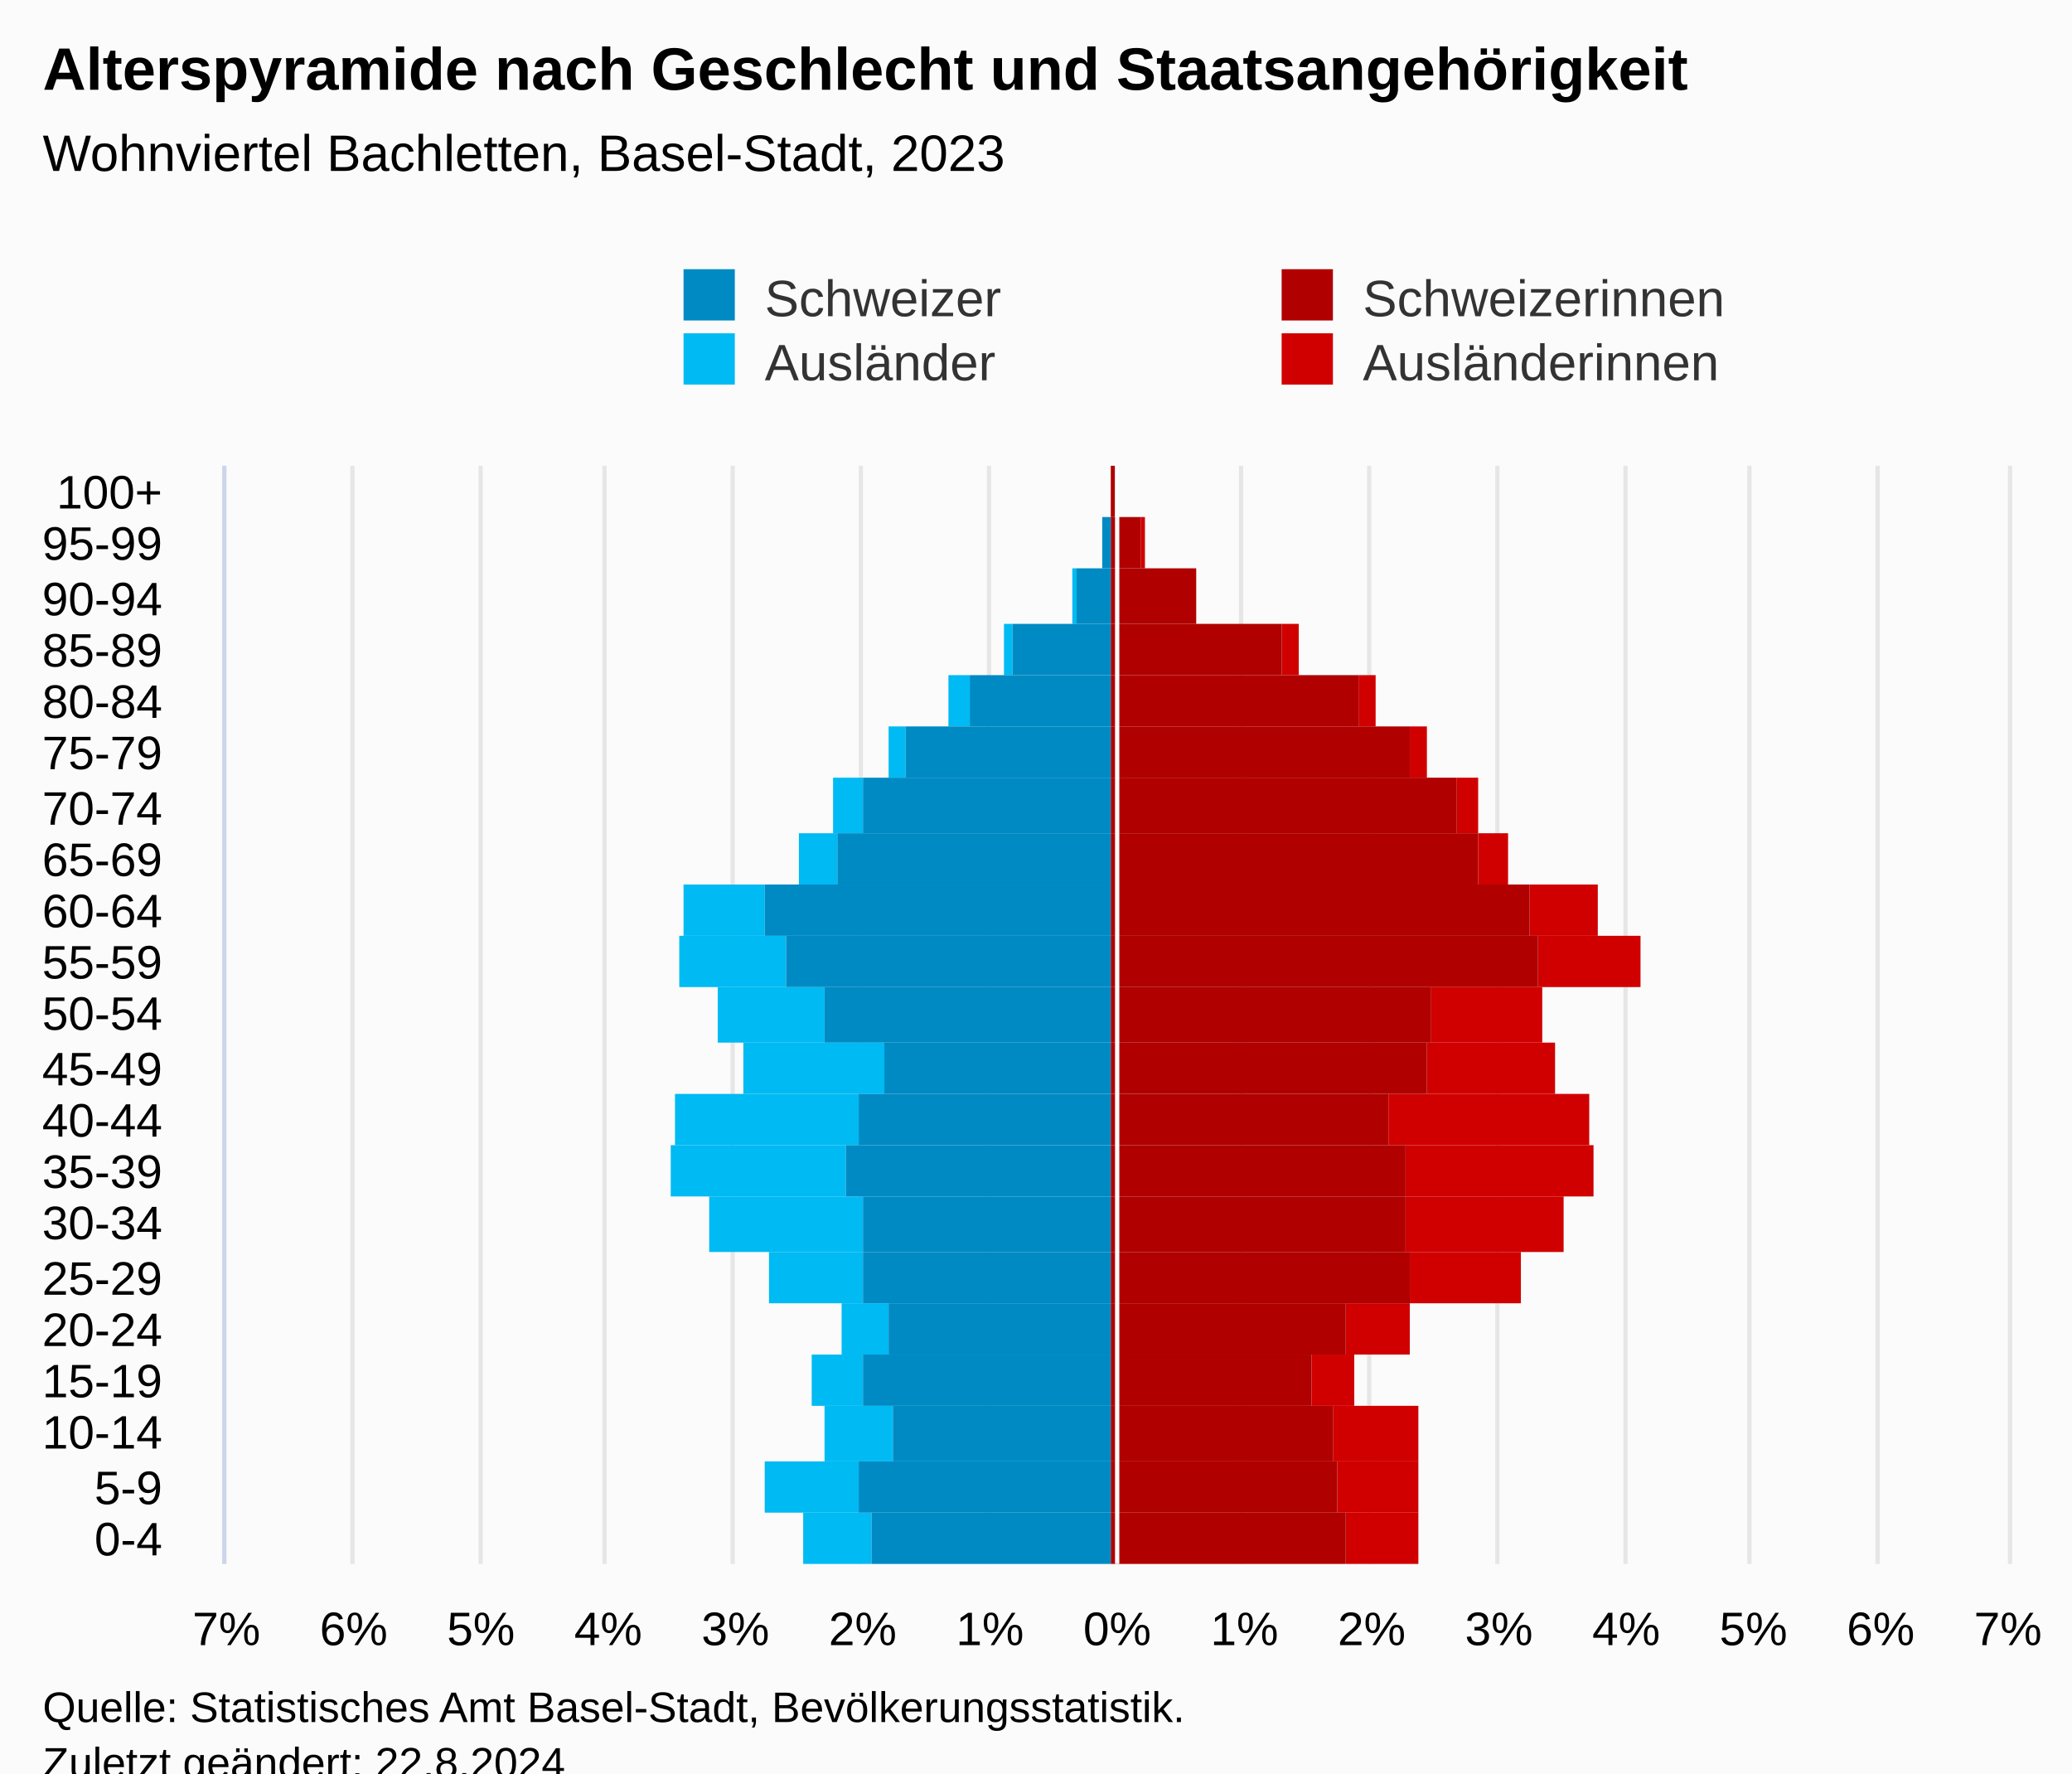
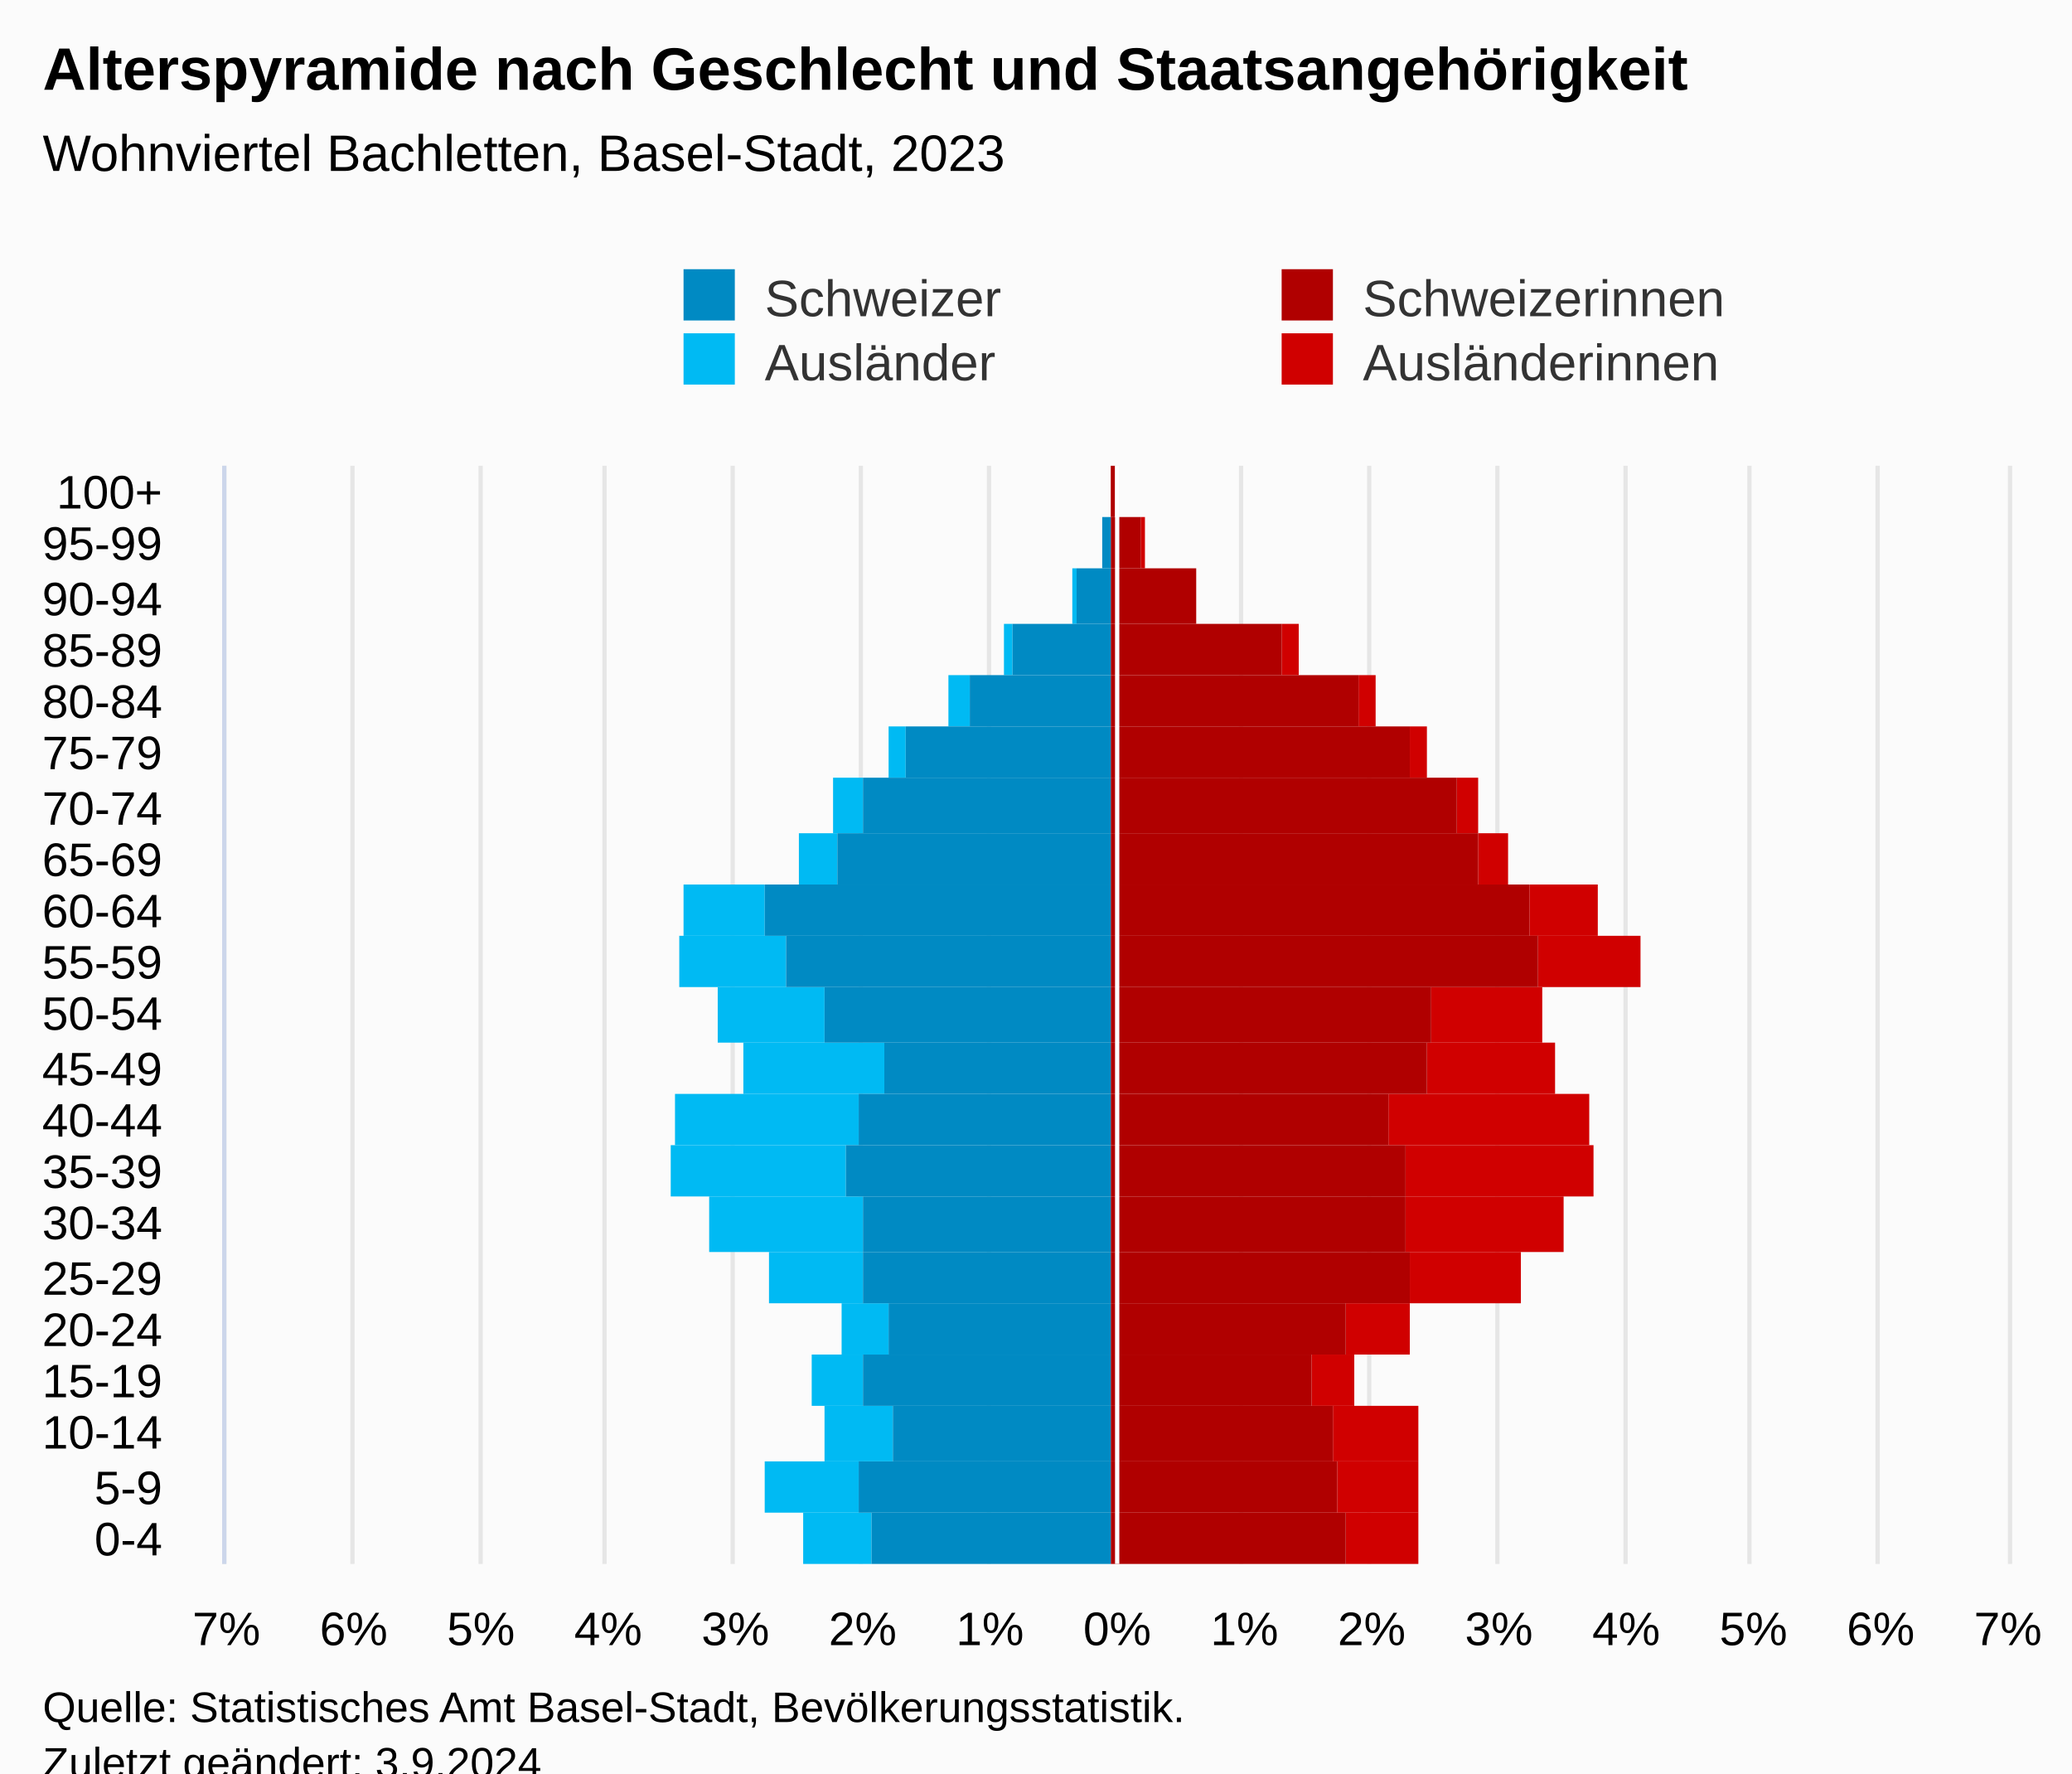
<svg xmlns="http://www.w3.org/2000/svg" version="1.1" class="highcharts-root" style="font-family:Arial;font-size:12px;" viewBox="0 0 485 415">
  <defs>
-     <clipPath id="highcharts-p3mezkz-113-">
+     <clipPath id="highcharts-mq6xeej-113-">
      <rect x="0" y="0" width="257" height="417" fill="none" />
    </clipPath>
-     <clipPath id="highcharts-p3mezkz-135-">
+     <clipPath id="highcharts-mq6xeej-135-">
      <rect x="0" y="0" width="257" height="417" fill="none" />
    </clipPath>
-     <clipPath id="highcharts-p3mezkz-220-">
+     <clipPath id="highcharts-mq6xeej-220-">
      <rect x="53" y="109" width="417" height="257" fill="none" />
    </clipPath>
  </defs>
  <rect fill="#fbfbfb" class="highcharts-background" x="0" y="0" width="485" height="428" rx="0" ry="0" />
  <rect fill="none" class="highcharts-plot-background" x="53" y="109" width="417" height="257" />
  <g class="highcharts-pane-group" data-z-index="0" />
  <g class="highcharts-grid highcharts-xaxis-grid" data-z-index="1">
    <path fill="none" data-z-index="1" class="highcharts-grid-line" d="M 53 354.5 L 470 354.5" opacity="1" />
    <path fill="none" data-z-index="1" class="highcharts-grid-line" d="M 53 342.5 L 470 342.5" opacity="1" />
    <path fill="none" data-z-index="1" class="highcharts-grid-line" d="M 53 329.5 L 470 329.5" opacity="1" />
    <path fill="none" data-z-index="1" class="highcharts-grid-line" d="M 53 317.5 L 470 317.5" opacity="1" />
    <path fill="none" data-z-index="1" class="highcharts-grid-line" d="M 53 305.5 L 470 305.5" opacity="1" />
    <path fill="none" data-z-index="1" class="highcharts-grid-line" d="M 53 293.5 L 470 293.5" opacity="1" />
    <path fill="none" data-z-index="1" class="highcharts-grid-line" d="M 53 280.5 L 470 280.5" opacity="1" />
    <path fill="none" data-z-index="1" class="highcharts-grid-line" d="M 53 268.5 L 470 268.5" opacity="1" />
    <path fill="none" data-z-index="1" class="highcharts-grid-line" d="M 53 256.5 L 470 256.5" opacity="1" />
    <path fill="none" data-z-index="1" class="highcharts-grid-line" d="M 53 244.5 L 470 244.5" opacity="1" />
    <path fill="none" data-z-index="1" class="highcharts-grid-line" d="M 53 231.5 L 470 231.5" opacity="1" />
    <path fill="none" data-z-index="1" class="highcharts-grid-line" d="M 53 219.5 L 470 219.5" opacity="1" />
    <path fill="none" data-z-index="1" class="highcharts-grid-line" d="M 53 207.5 L 470 207.5" opacity="1" />
    <path fill="none" data-z-index="1" class="highcharts-grid-line" d="M 53 195.5 L 470 195.5" opacity="1" />
    <path fill="none" data-z-index="1" class="highcharts-grid-line" d="M 53 182.5 L 470 182.5" opacity="1" />
    <path fill="none" data-z-index="1" class="highcharts-grid-line" d="M 53 170.5 L 470 170.5" opacity="1" />
    <path fill="none" data-z-index="1" class="highcharts-grid-line" d="M 53 158.5 L 470 158.5" opacity="1" />
    <path fill="none" data-z-index="1" class="highcharts-grid-line" d="M 53 146.5 L 470 146.5" opacity="1" />
    <path fill="none" data-z-index="1" class="highcharts-grid-line" d="M 53 133.5 L 470 133.5" opacity="1" />
    <path fill="none" data-z-index="1" class="highcharts-grid-line" d="M 53 121.5 L 470 121.5" opacity="1" />
    <path fill="none" data-z-index="1" class="highcharts-grid-line" d="M 53 109.5 L 470 109.5" opacity="1" />
    <path fill="none" data-z-index="1" class="highcharts-grid-line" d="M 53 366.5 L 470 366.5" opacity="1" />
  </g>
  <g class="highcharts-grid highcharts-yaxis-grid" data-z-index="1">
    <path fill="none" stroke="#e6e6e6" stroke-width="1" data-z-index="1" class="highcharts-grid-line" d="M 261.5 109 L 261.5 366" opacity="1" />
    <path fill="none" stroke="#e6e6e6" stroke-width="1" data-z-index="1" class="highcharts-grid-line" d="M 290.5 109 L 290.5 366" opacity="1" />
    <path fill="none" stroke="#e6e6e6" stroke-width="1" data-z-index="1" class="highcharts-grid-line" d="M 320.5 109 L 320.5 366" opacity="1" />
    <path fill="none" stroke="#e6e6e6" stroke-width="1" data-z-index="1" class="highcharts-grid-line" d="M 350.5 109 L 350.5 366" opacity="1" />
    <path fill="none" stroke="#e6e6e6" stroke-width="1" data-z-index="1" class="highcharts-grid-line" d="M 380.5 109 L 380.5 366" opacity="1" />
    <path fill="none" stroke="#e6e6e6" stroke-width="1" data-z-index="1" class="highcharts-grid-line" d="M 409.5 109 L 409.5 366" opacity="1" />
    <path fill="none" stroke="#e6e6e6" stroke-width="1" data-z-index="1" class="highcharts-grid-line" d="M 439.5 109 L 439.5 366" opacity="1" />
    <path fill="none" stroke="#e6e6e6" stroke-width="1" data-z-index="1" class="highcharts-grid-line" d="M 470.5 109 L 470.5 366" opacity="1" />
    <path fill="none" stroke="#e6e6e6" stroke-width="1" data-z-index="1" class="highcharts-grid-line" d="M 52.5 109 L 52.5 366" opacity="1" />
    <path fill="none" stroke="#e6e6e6" stroke-width="1" data-z-index="1" class="highcharts-grid-line" d="M 82.5 109 L 82.5 366" opacity="1" />
    <path fill="none" stroke="#e6e6e6" stroke-width="1" data-z-index="1" class="highcharts-grid-line" d="M 112.5 109 L 112.5 366" opacity="1" />
    <path fill="none" stroke="#e6e6e6" stroke-width="1" data-z-index="1" class="highcharts-grid-line" d="M 141.5 109 L 141.5 366" opacity="1" />
    <path fill="none" stroke="#e6e6e6" stroke-width="1" data-z-index="1" class="highcharts-grid-line" d="M 171.5 109 L 171.5 366" opacity="1" />
    <path fill="none" stroke="#e6e6e6" stroke-width="1" data-z-index="1" class="highcharts-grid-line" d="M 201.5 109 L 201.5 366" opacity="1" />
    <path fill="none" stroke="#e6e6e6" stroke-width="1" data-z-index="1" class="highcharts-grid-line" d="M 231.5 109 L 231.5 366" opacity="1" />
  </g>
  <rect fill="none" class="highcharts-plot-border" data-z-index="1" x="53" y="109" width="417" height="257" />
  <g class="highcharts-axis highcharts-xaxis" data-z-index="2">
    <path fill="none" class="highcharts-axis-line" stroke="#ccd6eb" stroke-width="1" data-z-index="7" d="M 52.5 109 L 52.5 366" />
  </g>
  <g class="highcharts-axis highcharts-yaxis" data-z-index="2">
    <path fill="none" class="highcharts-axis-line" data-z-index="7" d="M 53 366 L 470 366" />
  </g>
  <g class="highcharts-series-group" data-z-index="3">
-     <g class="highcharts-series highcharts-series-0 highcharts-bar-series" data-z-index="0.1" opacity="1" transform="translate(470,366) rotate(90) scale(-1,1) scale(1 1)" clip-path="url(#highcharts-p3mezkz-135-)" width="417" height="257">
+     <g class="highcharts-series highcharts-series-0 highcharts-bar-series" data-z-index="0.1" opacity="1" transform="translate(470,366) rotate(90) scale(-1,1) scale(1 1)" clip-path="url(#highcharts-mq6xeej-135-)" width="417" height="257">
      <rect x="0" y="138" width="12" height="17" fill="#d00000" opacity="1" class="highcharts-point" />
      <rect x="12" y="138" width="12" height="19" fill="#d00000" opacity="1" class="highcharts-point" />
      <rect x="24" y="138" width="13" height="20" fill="#d00000" opacity="1" class="highcharts-point" />
      <rect x="37" y="153" width="12" height="10" fill="#d00000" opacity="1" class="highcharts-point" />
      <rect x="49" y="140" width="12" height="15" fill="#d00000" opacity="1" class="highcharts-point" />
      <rect x="61" y="114" width="12" height="26" fill="#d00000" opacity="1" class="highcharts-point" />
      <rect x="73" y="104" width="13" height="37" fill="#d00000" opacity="1" class="highcharts-point" />
      <rect x="86" y="97" width="12" height="44" fill="#d00000" opacity="1" class="highcharts-point" />
      <rect x="98" y="98" width="12" height="47" fill="#d00000" opacity="1" class="highcharts-point" />
      <rect x="110" y="106" width="12" height="30" fill="#d00000" opacity="1" class="highcharts-point" />
      <rect x="122" y="109" width="13" height="26" fill="#d00000" opacity="1" class="highcharts-point" />
      <rect x="135" y="86" width="12" height="24" fill="#d00000" opacity="1" class="highcharts-point" />
      <rect x="147" y="96" width="12" height="16" fill="#d00000" opacity="1" class="highcharts-point" />
      <rect x="159" y="117" width="12" height="7" fill="#d00000" opacity="1" class="highcharts-point" />
      <rect x="171" y="124" width="13" height="5" fill="#d00000" opacity="1" class="highcharts-point" />
      <rect x="184" y="136" width="12" height="4" fill="#d00000" opacity="1" class="highcharts-point" />
      <rect x="196" y="148" width="12" height="4" fill="#d00000" opacity="1" class="highcharts-point" />
      <rect x="208" y="166" width="12" height="4" fill="#d00000" opacity="1" class="highcharts-point" />
      <rect x="220" y="190" width="13" height="0" fill="#d00000" opacity="1" class="highcharts-point" />
      <rect x="233" y="202" width="12" height="1" fill="#d00000" opacity="1" class="highcharts-point" />
      <rect x="245" y="209" width="12" height="0" fill="#d00000" opacity="1" class="highcharts-point" />
    </g>
    <g class="highcharts-markers highcharts-series-0 highcharts-bar-series" data-z-index="0.1" opacity="1" transform="translate(470,366) rotate(90) scale(-1,1) scale(1 1)" clip-path="none" />
-     <g class="highcharts-series highcharts-series-1 highcharts-bar-series" data-z-index="0.1" opacity="1" transform="translate(470,366) rotate(90) scale(-1,1) scale(1 1)" clip-path="url(#highcharts-p3mezkz-135-)" width="417" height="257">
+     <g class="highcharts-series highcharts-series-1 highcharts-bar-series" data-z-index="0.1" opacity="1" transform="translate(470,366) rotate(90) scale(-1,1) scale(1 1)" clip-path="url(#highcharts-mq6xeej-135-)" width="417" height="257">
      <rect x="0" y="266" width="12" height="16" fill="#00bAf3" opacity="1" class="highcharts-point highcharts-negative" />
      <rect x="12" y="269" width="12" height="22" fill="#00bAf3" opacity="1" class="highcharts-point highcharts-negative" />
      <rect x="24" y="261" width="13" height="16" fill="#00bAf3" opacity="1" class="highcharts-point highcharts-negative" />
      <rect x="37" y="268" width="12" height="12" fill="#00bAf3" opacity="1" class="highcharts-point highcharts-negative" />
      <rect x="49" y="262" width="12" height="11" fill="#00bAf3" opacity="1" class="highcharts-point highcharts-negative" />
      <rect x="61" y="268" width="12" height="22" fill="#00bAf3" opacity="1" class="highcharts-point highcharts-negative" />
      <rect x="73" y="268" width="13" height="36" fill="#00bAf3" opacity="1" class="highcharts-point highcharts-negative" />
      <rect x="86" y="272" width="12" height="41" fill="#00bAf3" opacity="1" class="highcharts-point highcharts-negative" />
      <rect x="98" y="269" width="12" height="43" fill="#00bAf3" opacity="1" class="highcharts-point highcharts-negative" />
      <rect x="110" y="263" width="12" height="33" fill="#00bAf3" opacity="1" class="highcharts-point highcharts-negative" />
      <rect x="122" y="277" width="13" height="25" fill="#00bAf3" opacity="1" class="highcharts-point highcharts-negative" />
      <rect x="135" y="286" width="12" height="25" fill="#00bAf3" opacity="1" class="highcharts-point highcharts-negative" />
      <rect x="147" y="291" width="12" height="19" fill="#00bAf3" opacity="1" class="highcharts-point highcharts-negative" />
      <rect x="159" y="274" width="12" height="9" fill="#00bAf3" opacity="1" class="highcharts-point highcharts-negative" />
      <rect x="171" y="268" width="13" height="7" fill="#00bAf3" opacity="1" class="highcharts-point highcharts-negative" />
      <rect x="184" y="258" width="12" height="4" fill="#00bAf3" opacity="1" class="highcharts-point highcharts-negative" />
      <rect x="196" y="243" width="12" height="5" fill="#00bAf3" opacity="1" class="highcharts-point highcharts-negative" />
      <rect x="208" y="233" width="12" height="2" fill="#00bAf3" opacity="1" class="highcharts-point highcharts-negative" />
      <rect x="220" y="218" width="13" height="1" fill="#00bAf3" opacity="1" class="highcharts-point highcharts-negative" />
      <rect x="233" y="212" width="12" height="0" fill="#00bAf3" opacity="1" class="highcharts-point highcharts-negative" />
      <rect x="245" y="210" width="12" height="0" fill="#00bAf3" opacity="1" class="highcharts-point" />
    </g>
    <g class="highcharts-markers highcharts-series-1 highcharts-bar-series" data-z-index="0.1" opacity="1" transform="translate(470,366) rotate(90) scale(-1,1) scale(1 1)" clip-path="none" />
-     <g class="highcharts-series highcharts-series-2 highcharts-bar-series" data-z-index="0.1" opacity="1" transform="translate(470,366) rotate(90) scale(-1,1) scale(1 1)" clip-path="url(#highcharts-p3mezkz-135-)" width="417" height="257">
+     <g class="highcharts-series highcharts-series-2 highcharts-bar-series" data-z-index="0.1" opacity="1" transform="translate(470,366) rotate(90) scale(-1,1) scale(1 1)" clip-path="url(#highcharts-mq6xeej-135-)" width="417" height="257">
      <rect x="0" y="155" width="12" height="55" fill="#B00000" opacity="1" class="highcharts-point" />
      <rect x="12" y="157" width="12" height="53" fill="#B00000" opacity="1" class="highcharts-point" />
      <rect x="24" y="158" width="13" height="52" fill="#B00000" opacity="1" class="highcharts-point" />
      <rect x="37" y="163" width="12" height="47" fill="#B00000" opacity="1" class="highcharts-point" />
      <rect x="49" y="155" width="12" height="55" fill="#B00000" opacity="1" class="highcharts-point" />
      <rect x="61" y="140" width="12" height="70" fill="#B00000" opacity="1" class="highcharts-point" />
      <rect x="73" y="141" width="13" height="69" fill="#B00000" opacity="1" class="highcharts-point" />
      <rect x="86" y="141" width="12" height="69" fill="#B00000" opacity="1" class="highcharts-point" />
      <rect x="98" y="145" width="12" height="65" fill="#B00000" opacity="1" class="highcharts-point" />
      <rect x="110" y="136" width="12" height="74" fill="#B00000" opacity="1" class="highcharts-point" />
      <rect x="122" y="135" width="13" height="75" fill="#B00000" opacity="1" class="highcharts-point" />
      <rect x="135" y="110" width="12" height="100" fill="#B00000" opacity="1" class="highcharts-point" />
      <rect x="147" y="112" width="12" height="98" fill="#B00000" opacity="1" class="highcharts-point" />
      <rect x="159" y="124" width="12" height="86" fill="#B00000" opacity="1" class="highcharts-point" />
      <rect x="171" y="129" width="13" height="81" fill="#B00000" opacity="1" class="highcharts-point" />
      <rect x="184" y="140" width="12" height="70" fill="#B00000" opacity="1" class="highcharts-point" />
      <rect x="196" y="152" width="12" height="58" fill="#B00000" opacity="1" class="highcharts-point" />
      <rect x="208" y="170" width="12" height="40" fill="#B00000" opacity="1" class="highcharts-point" />
      <rect x="220" y="190" width="13" height="20" fill="#B00000" opacity="1" class="highcharts-point" />
      <rect x="233" y="203" width="12" height="7" fill="#B00000" opacity="1" class="highcharts-point" />
      <rect x="245" y="209" width="12" height="1" fill="#B00000" opacity="1" class="highcharts-point" />
    </g>
    <g class="highcharts-markers highcharts-series-2 highcharts-bar-series" data-z-index="0.1" opacity="1" transform="translate(470,366) rotate(90) scale(-1,1) scale(1 1)" clip-path="none" />
-     <g class="highcharts-series highcharts-series-3 highcharts-bar-series" data-z-index="0.1" opacity="1" transform="translate(470,366) rotate(90) scale(-1,1) scale(1 1)" clip-path="url(#highcharts-p3mezkz-135-)" width="417" height="257">
+     <g class="highcharts-series highcharts-series-3 highcharts-bar-series" data-z-index="0.1" opacity="1" transform="translate(470,366) rotate(90) scale(-1,1) scale(1 1)" clip-path="url(#highcharts-mq6xeej-135-)" width="417" height="257">
      <rect x="0" y="210" width="12" height="56" fill="#008AC3" opacity="1" class="highcharts-point highcharts-negative" />
      <rect x="12" y="210" width="12" height="59" fill="#008AC3" opacity="1" class="highcharts-point highcharts-negative" />
      <rect x="24" y="210" width="13" height="51" fill="#008AC3" opacity="1" class="highcharts-point highcharts-negative" />
      <rect x="37" y="210" width="12" height="58" fill="#008AC3" opacity="1" class="highcharts-point highcharts-negative" />
      <rect x="49" y="210" width="12" height="52" fill="#008AC3" opacity="1" class="highcharts-point highcharts-negative" />
      <rect x="61" y="210" width="12" height="58" fill="#008AC3" opacity="1" class="highcharts-point highcharts-negative" />
      <rect x="73" y="210" width="13" height="58" fill="#008AC3" opacity="1" class="highcharts-point highcharts-negative" />
      <rect x="86" y="210" width="12" height="62" fill="#008AC3" opacity="1" class="highcharts-point highcharts-negative" />
      <rect x="98" y="210" width="12" height="59" fill="#008AC3" opacity="1" class="highcharts-point highcharts-negative" />
      <rect x="110" y="210" width="12" height="53" fill="#008AC3" opacity="1" class="highcharts-point highcharts-negative" />
      <rect x="122" y="210" width="13" height="67" fill="#008AC3" opacity="1" class="highcharts-point highcharts-negative" />
      <rect x="135" y="210" width="12" height="76" fill="#008AC3" opacity="1" class="highcharts-point highcharts-negative" />
      <rect x="147" y="210" width="12" height="81" fill="#008AC3" opacity="1" class="highcharts-point highcharts-negative" />
      <rect x="159" y="210" width="12" height="64" fill="#008AC3" opacity="1" class="highcharts-point highcharts-negative" />
      <rect x="171" y="210" width="13" height="58" fill="#008AC3" opacity="1" class="highcharts-point highcharts-negative" />
      <rect x="184" y="210" width="12" height="48" fill="#008AC3" opacity="1" class="highcharts-point highcharts-negative" />
      <rect x="196" y="210" width="12" height="33" fill="#008AC3" opacity="1" class="highcharts-point highcharts-negative" />
      <rect x="208" y="210" width="12" height="23" fill="#008AC3" opacity="1" class="highcharts-point highcharts-negative" />
      <rect x="220" y="210" width="13" height="8" fill="#008AC3" opacity="1" class="highcharts-point highcharts-negative" />
      <rect x="233" y="210" width="12" height="2" fill="#008AC3" opacity="1" class="highcharts-point highcharts-negative" />
      <rect x="245" y="210" width="12" height="0" fill="#008AC3" opacity="1" class="highcharts-point highcharts-negative" />
    </g>
    <g class="highcharts-markers highcharts-series-3 highcharts-bar-series" data-z-index="0.1" opacity="1" transform="translate(470,366) rotate(90) scale(-1,1) scale(1 1)" clip-path="none" />
-     <g class="highcharts-series highcharts-series-4 highcharts-bar-series highcharts-color-0" visibility="hidden" data-z-index="0.1" opacity="1" transform="translate(470,366) rotate(90) scale(-1,1) scale(1 1)" clip-path="url(#highcharts-p3mezkz-135-)" />
+     <g class="highcharts-series highcharts-series-4 highcharts-bar-series highcharts-color-0" visibility="hidden" data-z-index="0.1" opacity="1" transform="translate(470,366) rotate(90) scale(-1,1) scale(1 1)" clip-path="url(#highcharts-mq6xeej-135-)" />
    <g class="highcharts-markers highcharts-series-4 highcharts-bar-series highcharts-color-0" visibility="hidden" data-z-index="0.1" opacity="1" transform="translate(470,366) rotate(90) scale(-1,1) scale(1 1)" clip-path="none" />
  </g>
  <text x="10" text-anchor="start" class="highcharts-title" data-z-index="4" style="color:#000000;font-size:14px;font-weight:bold;fill:#000000;" y="21">
    <tspan>Alterspyramide nach Geschlecht und Staatsangehörigkeit</tspan>
  </text>
  <text x="10" text-anchor="start" class="highcharts-subtitle" data-z-index="4" style="color:#000000;font-size:12px;font-weight:normal;font-family:Arial;fill:#000000;" y="40">
    <tspan>Wohnviertel Bachletten, Basel-Stadt, 2023</tspan>
  </text>
  <text x="10" text-anchor="start" class="highcharts-caption" data-z-index="4" style="color:#666666;fill:#666666;" y="400" />
  <g class="highcharts-plot-lines-4" data-z-index="4">
    <path fill="none" class="highcharts-plot-line " stroke="white" stroke-width="1" d="M 261.5 109 L 261.5 366" />
  </g>
  <g class="highcharts-legend" data-z-index="7" transform="translate(150,56)">
    <rect fill="none" class="highcharts-legend-box" rx="0" ry="0" x="0" y="0" width="276" height="41" visibility="visible" />
    <g data-z-index="1">
      <g>
        <g class="highcharts-legend-item highcharts-bar-series highcharts-color-undefined highcharts-series-3" data-z-index="1" transform="translate(8,3)">
          <text x="21" style="color:#333333;cursor:pointer;font-size:12px;font-weight:normal;fill:#333333;" text-anchor="start" data-z-index="2" y="15">
            <tspan>Schweizer</tspan>
          </text>
          <rect x="2" y="4" width="12" height="12" fill="#008AC3" class="highcharts-point" data-z-index="3" />
        </g>
        <g class="highcharts-legend-item highcharts-bar-series highcharts-color-undefined highcharts-series-2" data-z-index="1" transform="translate(148,3)">
          <text x="21" y="15" style="color:#333333;cursor:pointer;font-size:12px;font-weight:normal;fill:#333333;" text-anchor="start" data-z-index="2">
            <tspan>Schweizerinnen</tspan>
          </text>
          <rect x="2" y="4" width="12" height="12" fill="#B00000" class="highcharts-point" data-z-index="3" />
        </g>
        <g class="highcharts-legend-item highcharts-bar-series highcharts-color-undefined highcharts-series-1" data-z-index="1" transform="translate(8,18)">
          <text x="21" y="15" style="color:#333333;cursor:pointer;font-size:12px;font-weight:normal;fill:#333333;" text-anchor="start" data-z-index="2">
            <tspan>Ausländer</tspan>
          </text>
          <rect x="2" y="4" width="12" height="12" fill="#00bAf3" class="highcharts-point" data-z-index="3" />
        </g>
        <g class="highcharts-legend-item highcharts-bar-series highcharts-color-undefined highcharts-series-0" data-z-index="1" transform="translate(148,18)">
          <text x="21" y="15" style="color:#333333;cursor:pointer;font-size:12px;font-weight:normal;fill:#333333;" text-anchor="start" data-z-index="2">
            <tspan>Ausländerinnen</tspan>
          </text>
          <rect x="2" y="4" width="12" height="12" fill="#d00000" class="highcharts-point" data-z-index="3" />
        </g>
      </g>
    </g>
  </g>
  <g class="highcharts-axis-labels highcharts-xaxis-labels" data-z-index="7">
    <text x="38" style="color:#000000;cursor:default;font-size:11px;fill:#000000;" text-anchor="end" transform="translate(0,0)" y="364" opacity="1">0-4</text>
    <text x="38" style="color:#000000;cursor:default;font-size:11px;fill:#000000;" text-anchor="end" transform="translate(0,0)" y="352" opacity="1">5-9</text>
    <text x="38" style="color:#000000;cursor:default;font-size:11px;fill:#000000;" text-anchor="end" transform="translate(0,0)" y="339" opacity="1">10-14</text>
    <text x="38" style="color:#000000;cursor:default;font-size:11px;fill:#000000;" text-anchor="end" transform="translate(0,0)" y="327" opacity="1">15-19</text>
    <text x="38" style="color:#000000;cursor:default;font-size:11px;fill:#000000;" text-anchor="end" transform="translate(0,0)" y="315" opacity="1">20-24</text>
    <text x="38" style="color:#000000;cursor:default;font-size:11px;fill:#000000;" text-anchor="end" transform="translate(0,0)" y="303" opacity="1">25-29</text>
    <text x="38" style="color:#000000;cursor:default;font-size:11px;fill:#000000;" text-anchor="end" transform="translate(0,0)" y="290" opacity="1">30-34</text>
    <text x="38" style="color:#000000;cursor:default;font-size:11px;fill:#000000;" text-anchor="end" transform="translate(0,0)" y="278" opacity="1">35-39</text>
    <text x="38" style="color:#000000;cursor:default;font-size:11px;fill:#000000;" text-anchor="end" transform="translate(0,0)" y="266" opacity="1">40-44</text>
    <text x="38" style="color:#000000;cursor:default;font-size:11px;fill:#000000;" text-anchor="end" transform="translate(0,0)" y="254" opacity="1">45-49</text>
    <text x="38" style="color:#000000;cursor:default;font-size:11px;fill:#000000;" text-anchor="end" transform="translate(0,0)" y="241" opacity="1">50-54</text>
    <text x="38" style="color:#000000;cursor:default;font-size:11px;fill:#000000;" text-anchor="end" transform="translate(0,0)" y="229" opacity="1">55-59</text>
    <text x="38" style="color:#000000;cursor:default;font-size:11px;fill:#000000;" text-anchor="end" transform="translate(0,0)" y="217" opacity="1">60-64</text>
    <text x="38" style="color:#000000;cursor:default;font-size:11px;fill:#000000;" text-anchor="end" transform="translate(0,0)" y="205" opacity="1">65-69</text>
    <text x="38" style="color:#000000;cursor:default;font-size:11px;fill:#000000;" text-anchor="end" transform="translate(0,0)" y="193" opacity="1">70-74</text>
    <text x="38" style="color:#000000;cursor:default;font-size:11px;fill:#000000;" text-anchor="end" transform="translate(0,0)" y="180" opacity="1">75-79</text>
    <text x="38" style="color:#000000;cursor:default;font-size:11px;fill:#000000;" text-anchor="end" transform="translate(0,0)" y="168" opacity="1">80-84</text>
    <text x="38" style="color:#000000;cursor:default;font-size:11px;fill:#000000;" text-anchor="end" transform="translate(0,0)" y="156" opacity="1">85-89</text>
    <text x="38" style="color:#000000;cursor:default;font-size:11px;fill:#000000;" text-anchor="end" transform="translate(0,0)" y="144" opacity="1">90-94</text>
    <text x="38" style="color:#000000;cursor:default;font-size:11px;fill:#000000;" text-anchor="end" transform="translate(0,0)" y="131" opacity="1">95-99</text>
    <text x="38" style="color:#000000;cursor:default;font-size:11px;fill:#000000;" text-anchor="end" transform="translate(0,0)" y="119" opacity="1">100+</text>
  </g>
  <g class="highcharts-axis-labels highcharts-yaxis-labels" data-z-index="7">
    <text x="261.5" style="color:#000000;cursor:default;font-size:11px;fill:#000000;" text-anchor="middle" transform="translate(0,0)" y="385" opacity="1">0%</text>
    <text x="231.714" style="color:#000000;cursor:default;font-size:11px;fill:#000000;" text-anchor="middle" transform="translate(0,0)" y="385" opacity="1">1%</text>
    <text x="201.929" style="color:#000000;cursor:default;font-size:11px;fill:#000000;" text-anchor="middle" transform="translate(0,0)" y="385" opacity="1">2%</text>
    <text x="172.143" style="color:#000000;cursor:default;font-size:11px;fill:#000000;" text-anchor="middle" transform="translate(0,0)" y="385" opacity="1">3%</text>
    <text x="142.357" style="color:#000000;cursor:default;font-size:11px;fill:#000000;" text-anchor="middle" transform="translate(0,0)" y="385" opacity="1">4%</text>
    <text x="112.571" style="color:#000000;cursor:default;font-size:11px;fill:#000000;" text-anchor="middle" transform="translate(0,0)" y="385" opacity="1">5%</text>
    <text x="82.786" style="color:#000000;cursor:default;font-size:11px;fill:#000000;" text-anchor="middle" transform="translate(0,0)" y="385" opacity="1">6%</text>
    <text x="53" style="color:#000000;cursor:default;font-size:11px;fill:#000000;" text-anchor="middle" transform="translate(0,0)" y="385" opacity="1">7%</text>
    <text x="291.286" y="385" style="color:#000000;cursor:default;font-size:11px;fill:#000000;" opacity="1" text-anchor="middle" transform="translate(0,0)">1%</text>
    <text x="321.071" y="385" style="color:#000000;cursor:default;font-size:11px;fill:#000000;" opacity="1" text-anchor="middle" transform="translate(0,0)">2%</text>
    <text x="350.857" y="385" style="color:#000000;cursor:default;font-size:11px;fill:#000000;" opacity="1" text-anchor="middle" transform="translate(0,0)">3%</text>
    <text x="380.643" y="385" style="color:#000000;cursor:default;font-size:11px;fill:#000000;" opacity="1" text-anchor="middle" transform="translate(0,0)">4%</text>
    <text x="410.429" y="385" style="color:#000000;cursor:default;font-size:11px;fill:#000000;" opacity="1" text-anchor="middle" transform="translate(0,0)">5%</text>
    <text x="440.214" y="385" style="color:#000000;cursor:default;font-size:11px;fill:#000000;" opacity="1" text-anchor="middle" transform="translate(0,0)">6%</text>
    <text x="470" y="385" style="color:#000000;cursor:default;font-size:11px;fill:#000000;" opacity="1" text-anchor="middle" transform="translate(0,0)">7%</text>
  </g>
  <text x="10" class="highcharts-credits" text-anchor="start" data-z-index="8" style="cursor:default;color:#000000;font-size:10px;fill:#000000;" y="403">
    <tspan>Quelle: Statistisches Amt Basel-Stadt, Bevölkerungsstatistik.</tspan>
-     <tspan x="10" dy="13">Zuletzt geändert: 22.8.2024</tspan>
+     <tspan x="10" dy="13">Zuletzt geändert: 3.9.2024</tspan>
  </text>
-   <g class="highcharts-control-points" data-z-index="99" clip-path="url(#highcharts-p3mezkz-220-)" />
+   <g class="highcharts-control-points" data-z-index="99" clip-path="url(#highcharts-mq6xeej-220-)" />
</svg>
